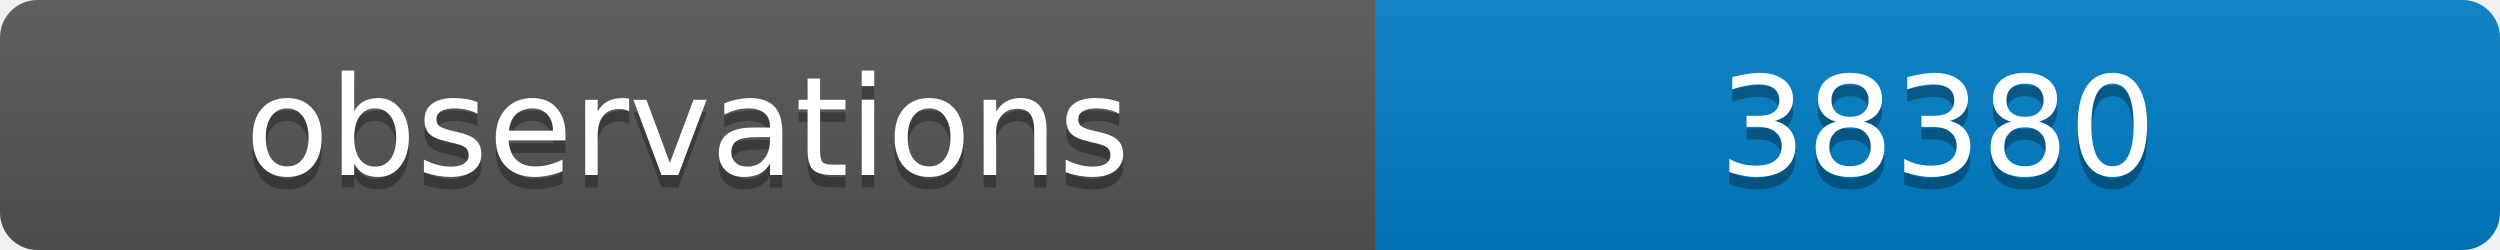
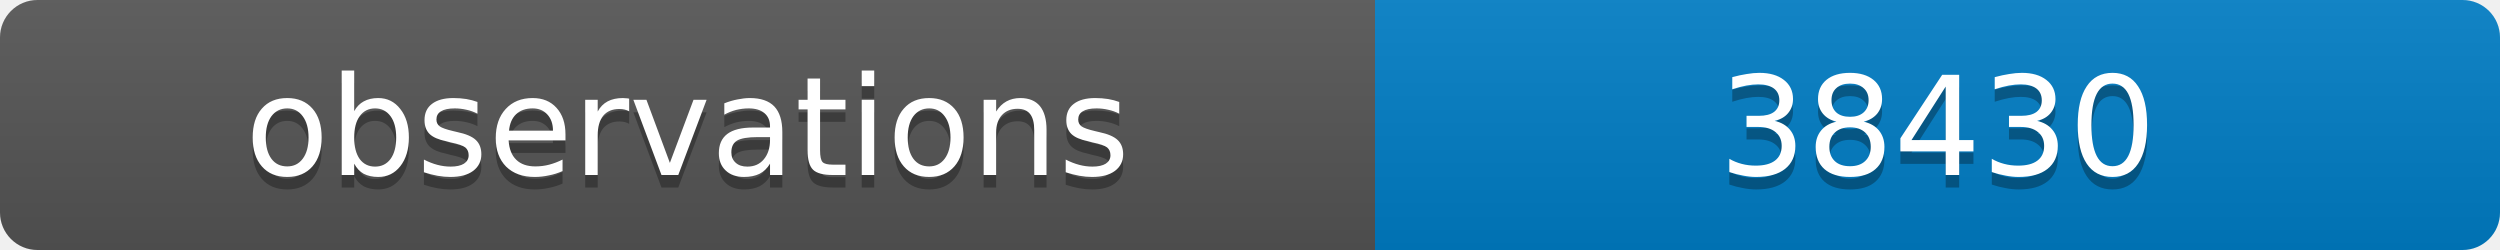
<svg xmlns="http://www.w3.org/2000/svg" width="200" height="20">
  <linearGradient id="b" x2="0" y2="100%">
    <stop offset="0" stop-color="#bbb" stop-opacity=".1" />
    <stop offset="1" stop-opacity=".1" />
  </linearGradient>
  <clipPath id="a">
    <rect width="200" height="20" rx="3" fill="#fff" />
  </clipPath>
  <g clip-path="url(#a)">
    <path fill="#555" d="M0 0h110v20H0z" />
    <path fill="#007ec6" d="M110 0h90v20H110z" />
    <path fill="url(#b)" d="M0 0h200v20H0z" />
  </g>
  <g fill="#fff" text-anchor="middle" font-family="DejaVu Sans,Verdana,Geneva,sans-serif" font-size="11">
    <text x="55" y="15" fill="#010101" fill-opacity=".3">observations</text>
    <text x="55" y="14">observations</text>
-     <text x="155" y="15" fill="#010101" fill-opacity=".3">38380</text>
-     <text x="155" y="14">38380</text>
+     <text x="155" y="15" fill="#010101" fill-opacity=".3">38430</text>
+     <text x="155" y="14">38430</text>
  </g>
</svg>
